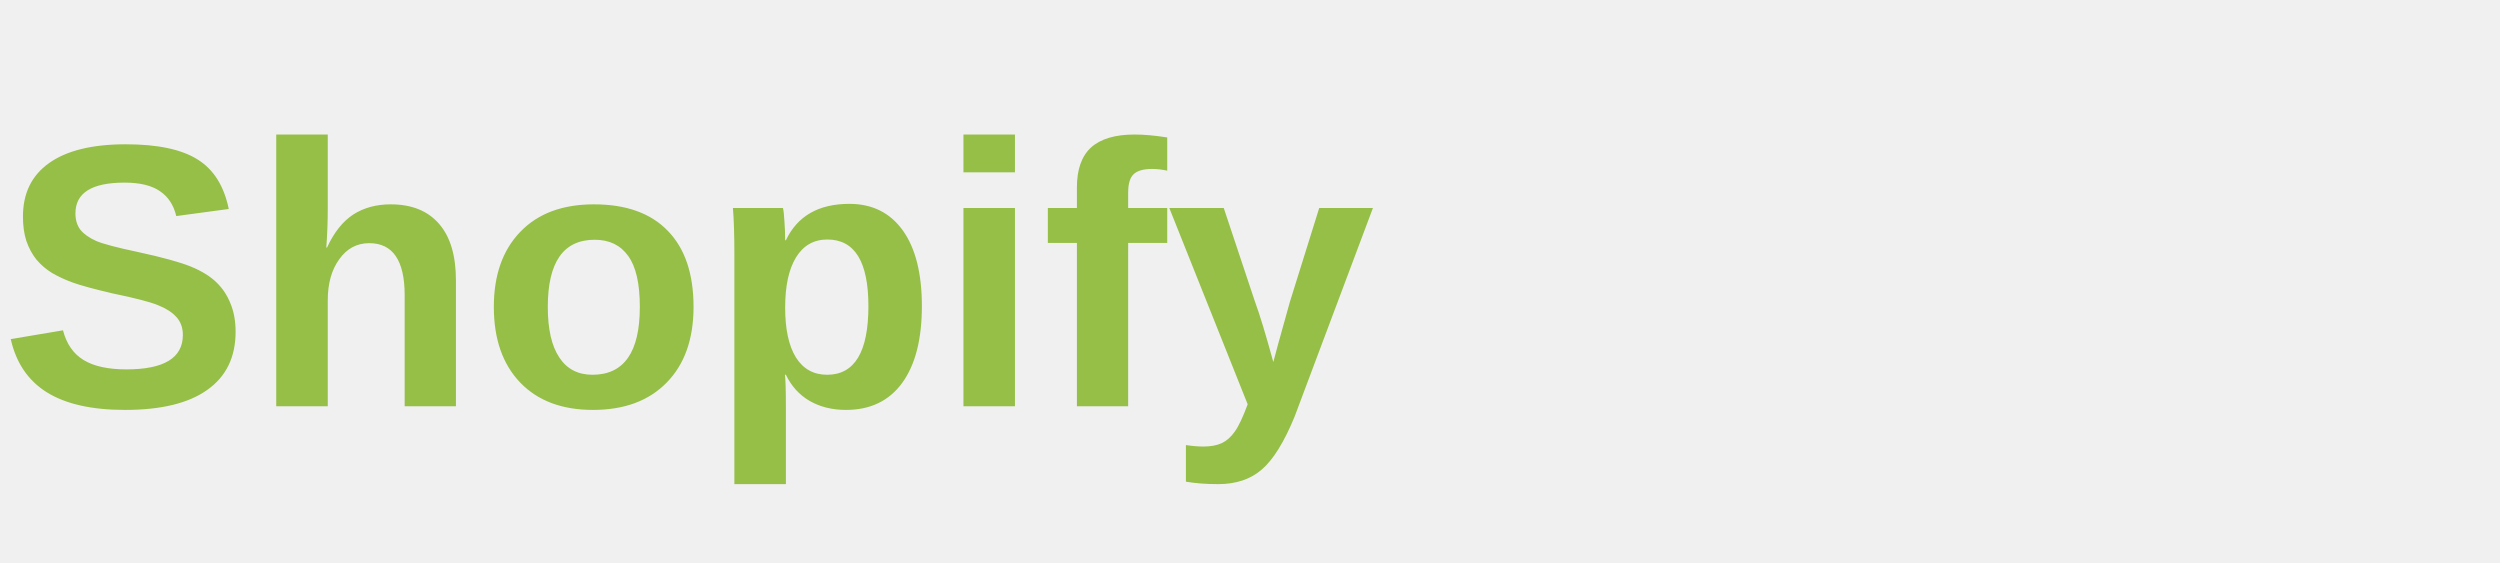
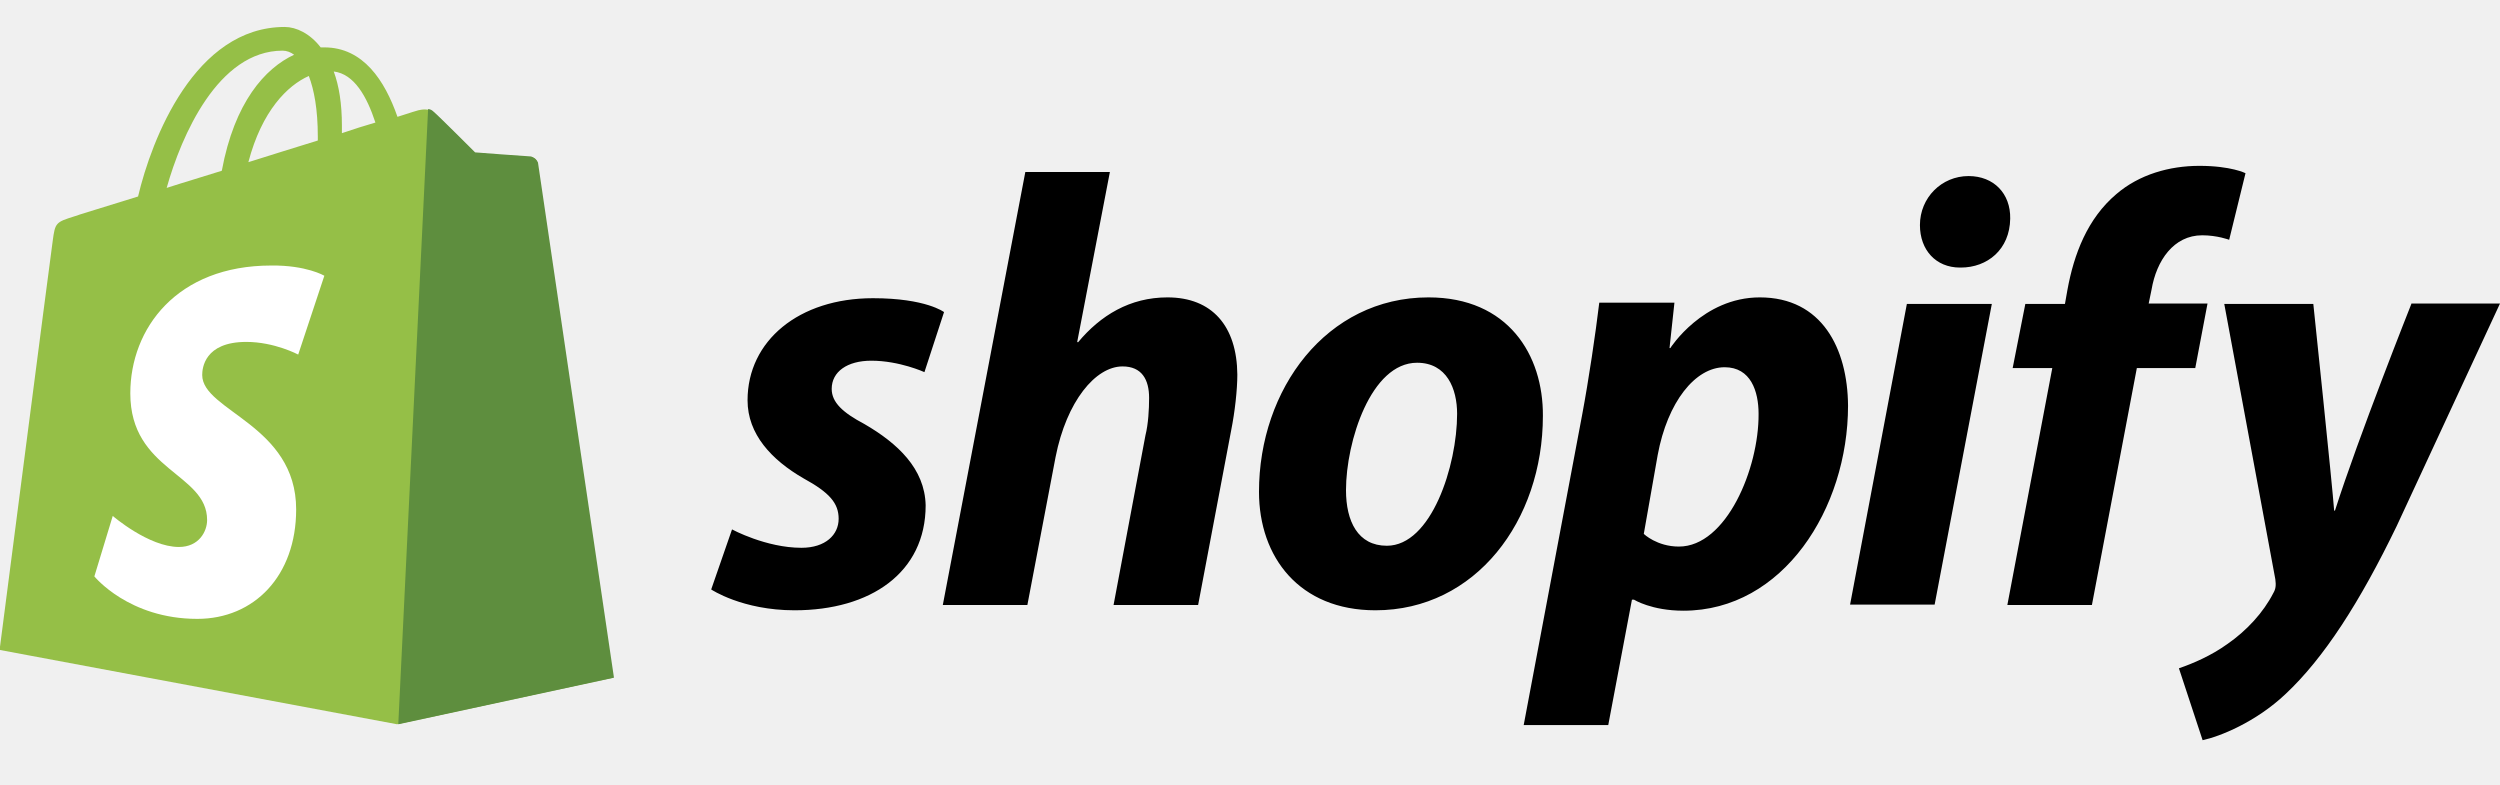
- <svg xmlns="http://www.w3.org/2000/svg" viewBox="0 0 160 36">
-   <text x="0" y="26" font-family="Sora, Arial, sans-serif" font-size="24" font-weight="600" fill="#95BF47">Shopify</text>
+ <svg xmlns="http://www.w3.org/2000/svg" viewBox="0 302.1 612 192">
+   <path fill="#95BF47" d="M131.5 341.9c-.1-.9-.9-1.3-1.5-1.3s-13.7-1-13.7-1-9.1-9.1-10.2-10c-1-1-2.9-.7-3.7-.5-.1 0-2 .6-5.1 1.6-3.1-8.9-8.4-17-17.9-17h-.9c-2.6-3.4-6-5-8.8-5-22 0-32.6 27.5-35.9 41.5-8.6 2.7-14.7 4.5-15.4 4.8-4.8 1.5-4.9 1.6-5.5 6.1-.5 3.4-13 100.1-13 100.1l97.3 18.2L150 468c.1-.2-18.4-125.2-18.5-126.1zm-39.6-9.8c-2.4.7-5.3 1.6-8.2 2.6v-1.8c0-5.4-.7-9.8-2-13.3 5 .6 8.1 6.1 10.2 12.5zm-16.3-11.4c1.3 3.4 2.2 8.2 2.2 14.8v1c-5.4 1.7-11.1 3.4-17 5.3 3.3-12.6 9.6-18.8 14.8-21.1zm-6.4-6.2c1 0 2 .4 2.8 1-7.1 3.3-14.6 11.6-17.7 28.4-4.7 1.5-9.2 2.8-13.5 4.2 3.6-12.8 12.6-33.6 28.4-33.6z" />
+   <path fill="#5E8E3E" d="M130 340.4c-.6 0-13.7-1-13.7-1s-9.1-9.1-10.2-10c-.4-.4-.9-.6-1.3-.6l-7.3 150.6 52.8-11.4s-18.5-125.2-18.6-126.1c-.4-.9-1.1-1.3-1.7-1.5z" />
+   <path fill="#FFF" d="M79.4 369.6L73 388.9s-5.8-3.1-12.7-3.1c-10.3 0-10.8 6.5-10.8 8.1 0 8.8 23 12.2 23 32.9 0 16.3-10.3 26.8-24.2 26.8-16.8 0-25.2-10.4-25.2-10.4l4.5-14.8s8.8 7.6 16.2 7.6c4.9 0 6.9-3.8 6.9-6.6 0-11.5-18.8-12-18.8-31 0-15.9 11.4-31.3 34.5-31.3 8.6-.1 13 2.5 13 2.5z" />
+   <path d="M211.6 405.9c-5.3-2.8-8-5.3-8-8.6 0-4.2 3.8-6.9 9.7-6.9 6.9 0 13 2.8 13 2.8l4.8-14.7s-4.4-3.4-17.4-3.4c-18.1 0-30.7 10.4-30.7 25 0 8.3 5.9 14.6 13.7 19.1 6.4 3.5 8.6 6.1 8.6 9.9 0 3.9-3.2 7.1-9.1 7.1-8.7 0-17-4.5-17-4.5l-5.1 14.7s7.6 5.1 20.4 5.1c18.6 0 32.1-9.2 32.1-25.7-.2-9-6.9-15.2-15-19.9zM285.8 374.9c-9.2 0-16.4 4.4-21.9 11l-.2-.1 8-41.6H251l-20.2 106h20.7l6.9-36.2c2.7-13.7 9.8-22.2 16.4-22.2 4.7 0 6.5 3.2 6.5 7.7 0 2.8-.2 6.4-.9 9.2l-7.8 41.5h20.7l8.1-42.8c.9-4.5 1.5-9.9 1.5-13.6-.1-11.9-6.2-18.9-17.1-18.9zM349.7 374.9c-25 0-41.5 22.5-41.5 47.6 0 16 9.9 29 28.5 29 24.5 0 41-21.9 41-47.6.1-14.9-8.5-29-28-29zm-10.2 60.8c-7.1 0-10-6-10-13.6 0-11.9 6.1-31.2 17.4-31.2 7.3 0 9.8 6.4 9.8 12.5 0 12.7-6.3 32.3-17.2 32.3zM430.8 374.9c-14 0-21.9 12.4-21.9 12.4h-.2l1.2-11.1h-18.4c-.9 7.5-2.6 19-4.2 27.5L373 479.6h20.7l5.8-30.7h.5s4.3 2.7 12.1 2.7c24.4 0 40.3-25 40.3-50.2-.1-14-6.4-26.5-21.6-26.5zm-19.8 61c-5.4 0-8.6-3.1-8.6-3.1l3.4-19.3c2.4-13 9.2-21.5 16.4-21.5 6.4 0 8.3 5.9 8.3 11.4.1 13.4-7.9 32.5-19.5 32.5zM481.9 345.2c-6.6 0-11.9 5.3-11.9 12 0 6.1 3.9 10.4 9.8 10.4h.2c6.5 0 12-4.4 12.1-12 .1-6.1-4-10.4-10.2-10.4zM452.9 450.1h20.7l14-73.6h-20.8M540.4 376.4H526l.7-3.4c1.2-7.1 5.4-13.3 12.4-13.3 3.7 0 6.6 1.1 6.6 1.1l4-16.3s-3.5-1.8-11.3-1.8c-7.3 0-14.7 2.1-20.3 6.9-7.1 6-10.4 14.7-12 23.5l-.6 3.4h-9.7l-3.1 15.7h9.7l-11 58h20.7l11-58h14.3l3-15.8zM590.3 376.5s-13 32.7-18.7 50.6h-.2c-.4-5.8-5.1-50.6-5.1-50.6h-21.8l12.5 67.4c.2 1.5.1 2.4-.5 3.4-2.4 4.7-6.5 9.2-11.3 12.5-3.9 2.8-8.3 4.7-11.8 5.9l5.8 17.6c4.2-.9 13-4.4 20.3-11.3 9.4-8.8 18.2-22.5 27.2-41.1l25.3-54.5h-21.7z" />
</svg>
